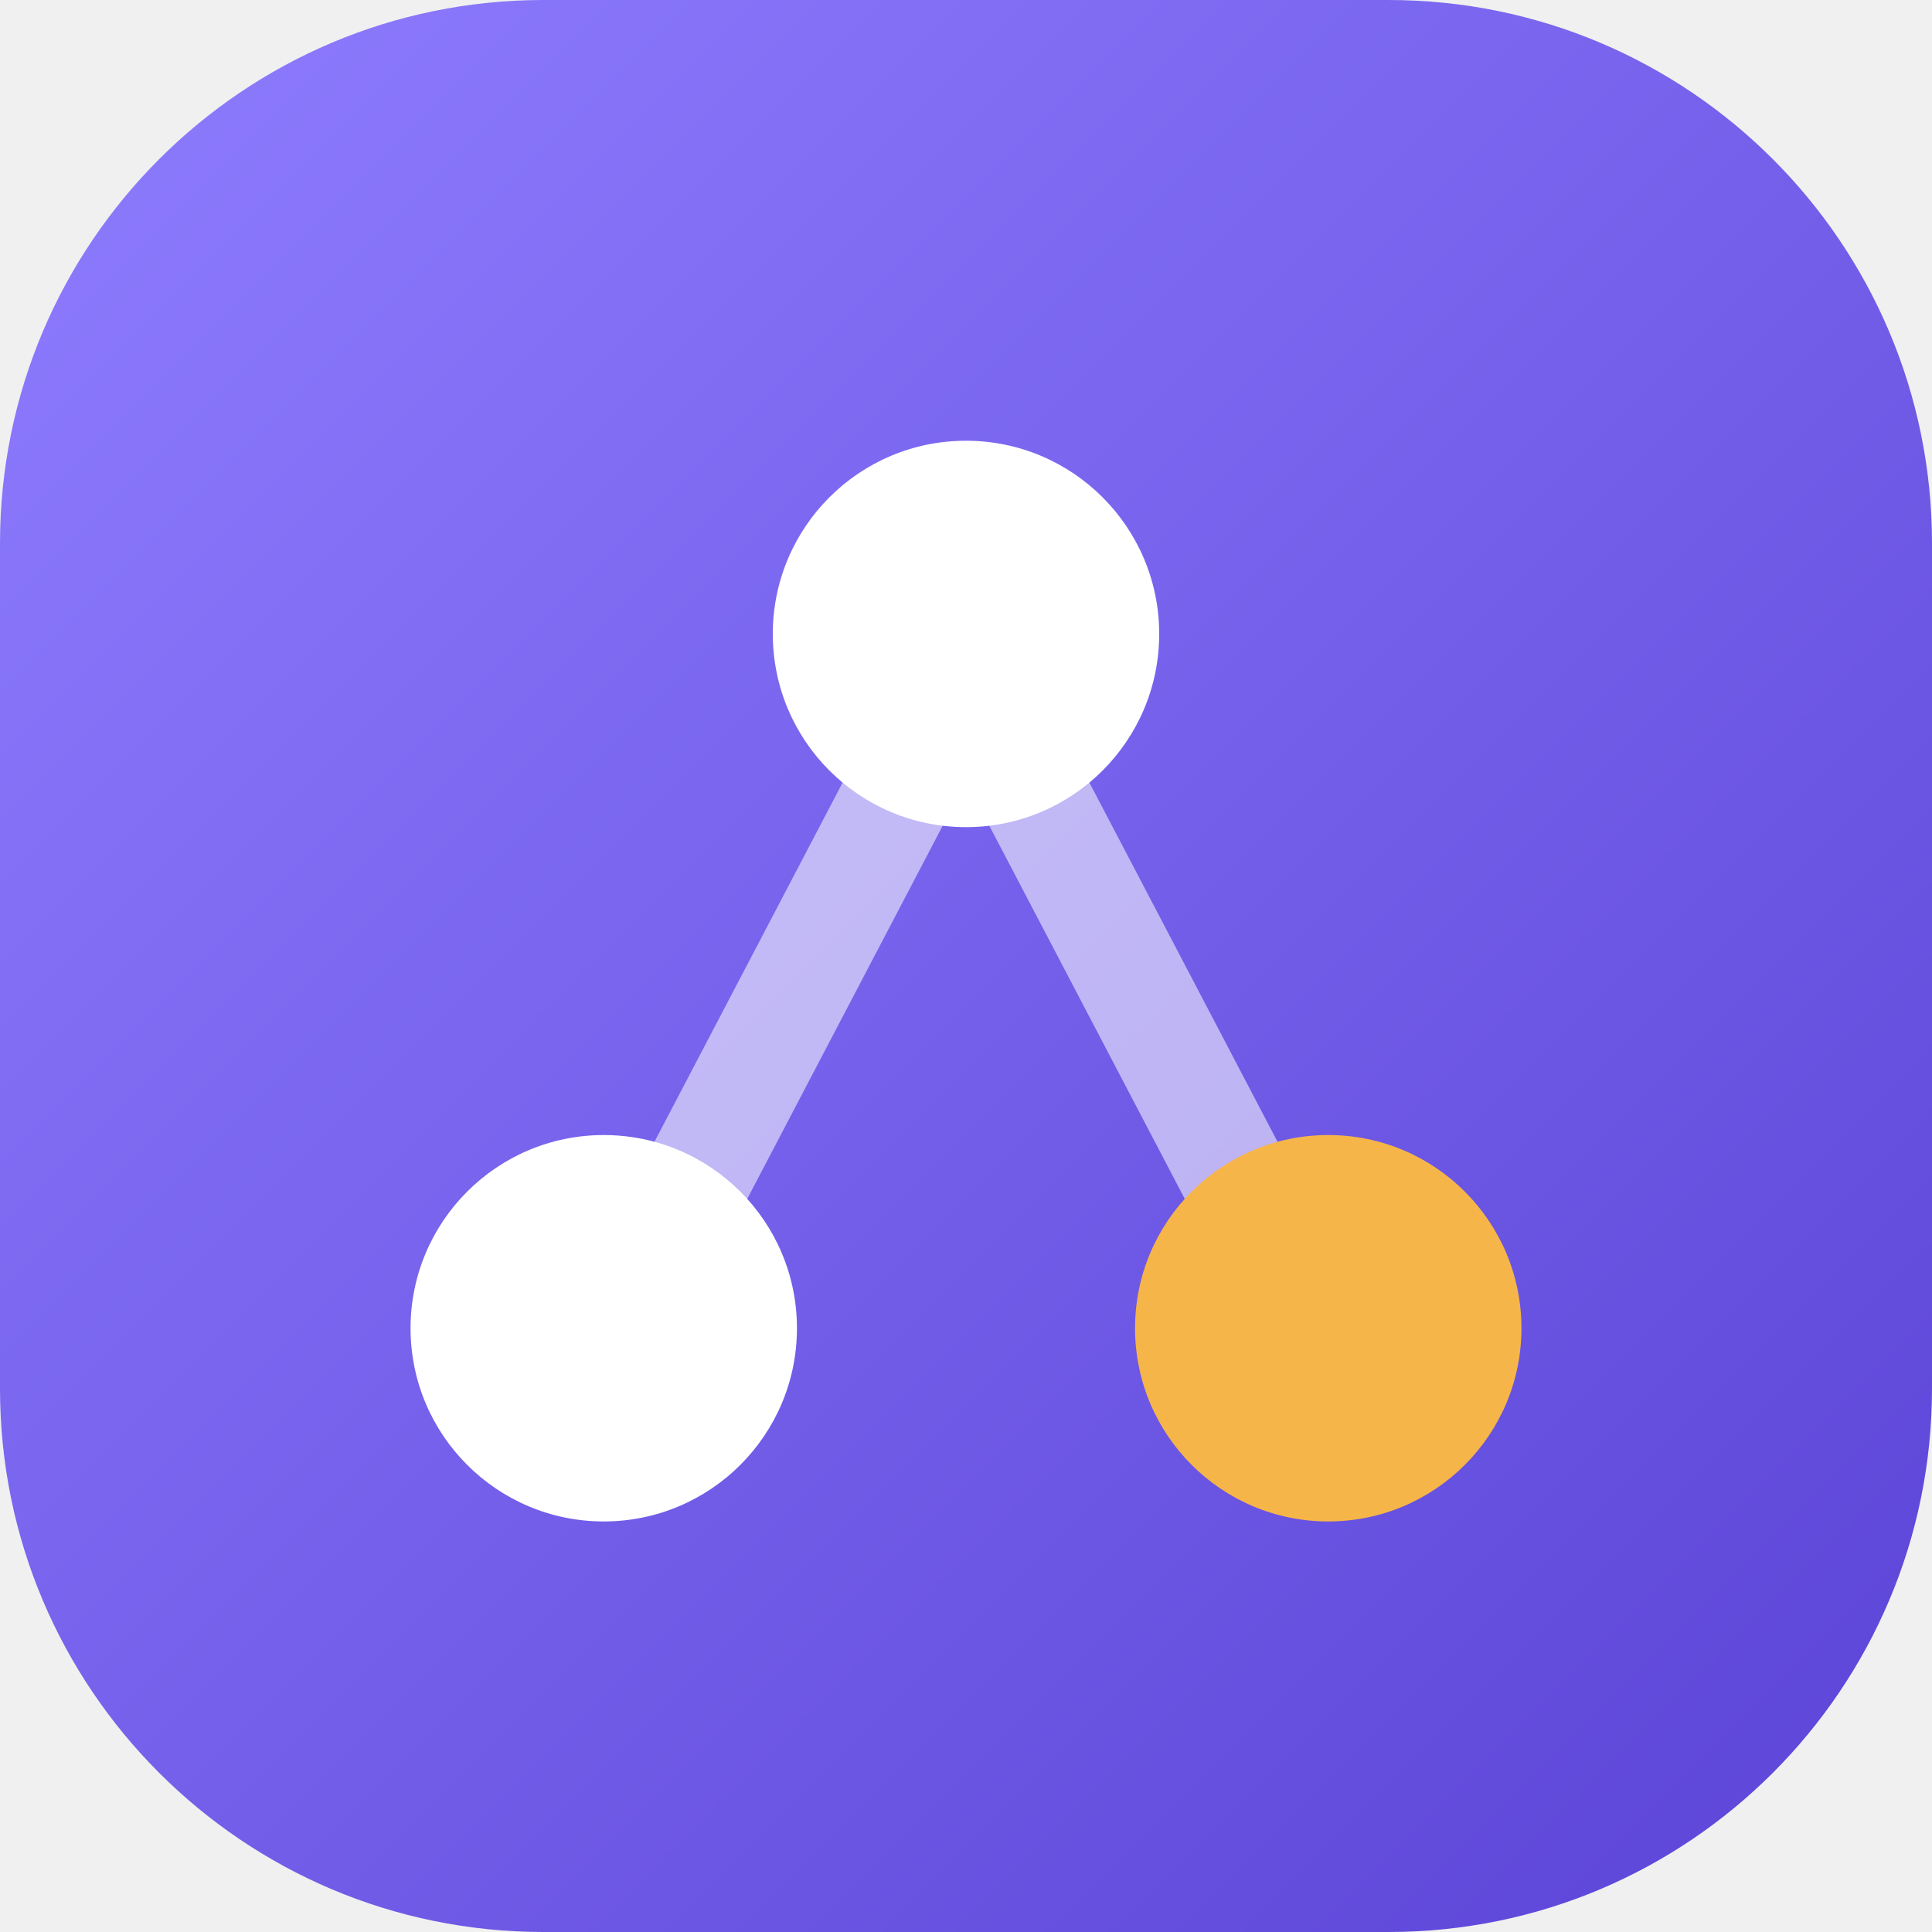
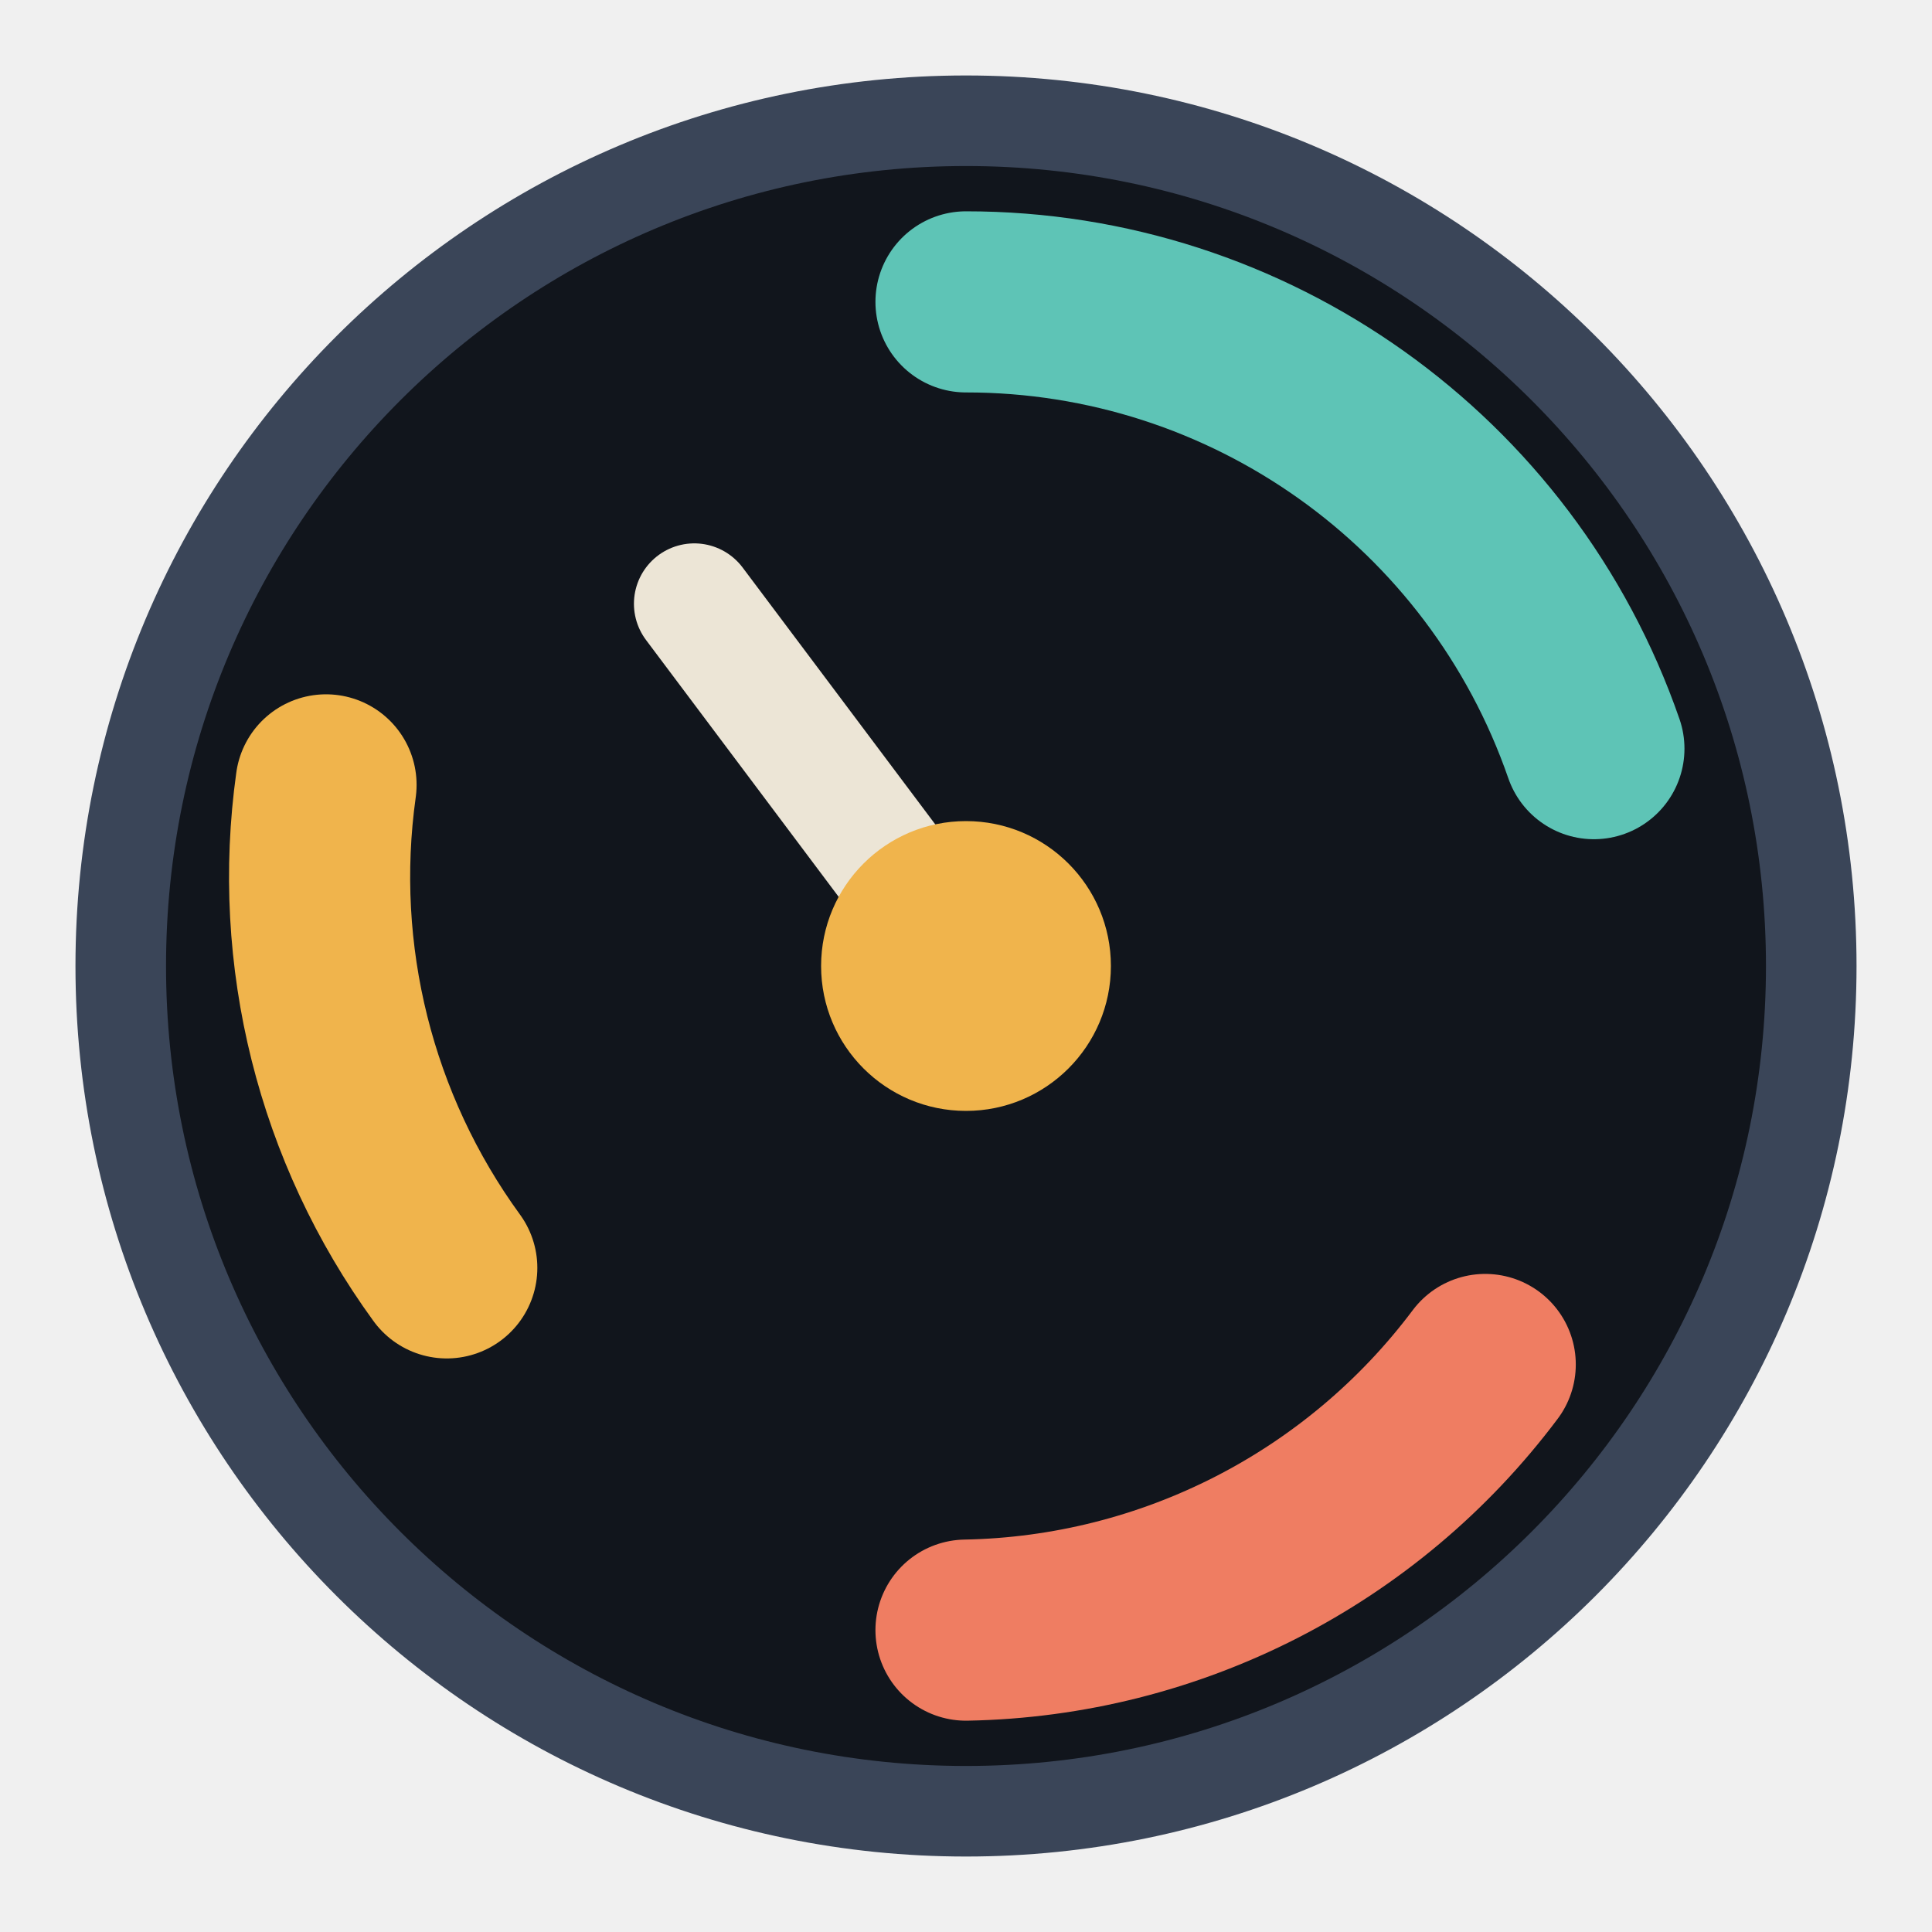
<svg xmlns="http://www.w3.org/2000/svg" viewBox="0 0 32 32">
-   <defs>
-     <linearGradient id="kg" x1="0" y1="0" x2="1" y2="1">
-       <stop offset="0" stop-color="#8f7dff" />
-       <stop offset="1" stop-color="#5a43d6" />
-     </linearGradient>
-   </defs>
-   <rect width="32" height="32" rx="9" fill="url(#kg)" />
-   <path d="M10.5 21.5L16 11l5.5 10.5" fill="none" stroke="#fff" stroke-opacity=".55" stroke-width="1.8" stroke-linecap="round" />
-   <circle cx="16" cy="10.5" r="3.2" fill="#fff" />
-   <circle cx="10" cy="22" r="3.2" fill="#fff" />
-   <circle cx="22" cy="22" r="3.2" fill="#f6b549" />
+   <circle cx="16" cy="16" r="14" fill="#11151c" stroke="#3a4558" stroke-width="1.5" />
+   <path d="M16 5a11 11 0 0 1 10.4 7.4" fill="none" stroke="#5ec4b6" stroke-width="3" stroke-linecap="round" />
+   <path d="M24.6 22.6A11 11 0 0 1 16 27" fill="none" stroke="#ef7d62" stroke-width="3" stroke-linecap="round" />
+   <path d="M7.4 21A11 11 0 0 1 5.4 13" fill="none" stroke="#f0b44c" stroke-width="3" stroke-linecap="round" />
+   <path d="M16 16L11.5 10" stroke="#ece5d6" stroke-width="2" stroke-linecap="round" />
+   <circle cx="16" cy="16" r="2.4" fill="#f0b44c" />
</svg>
